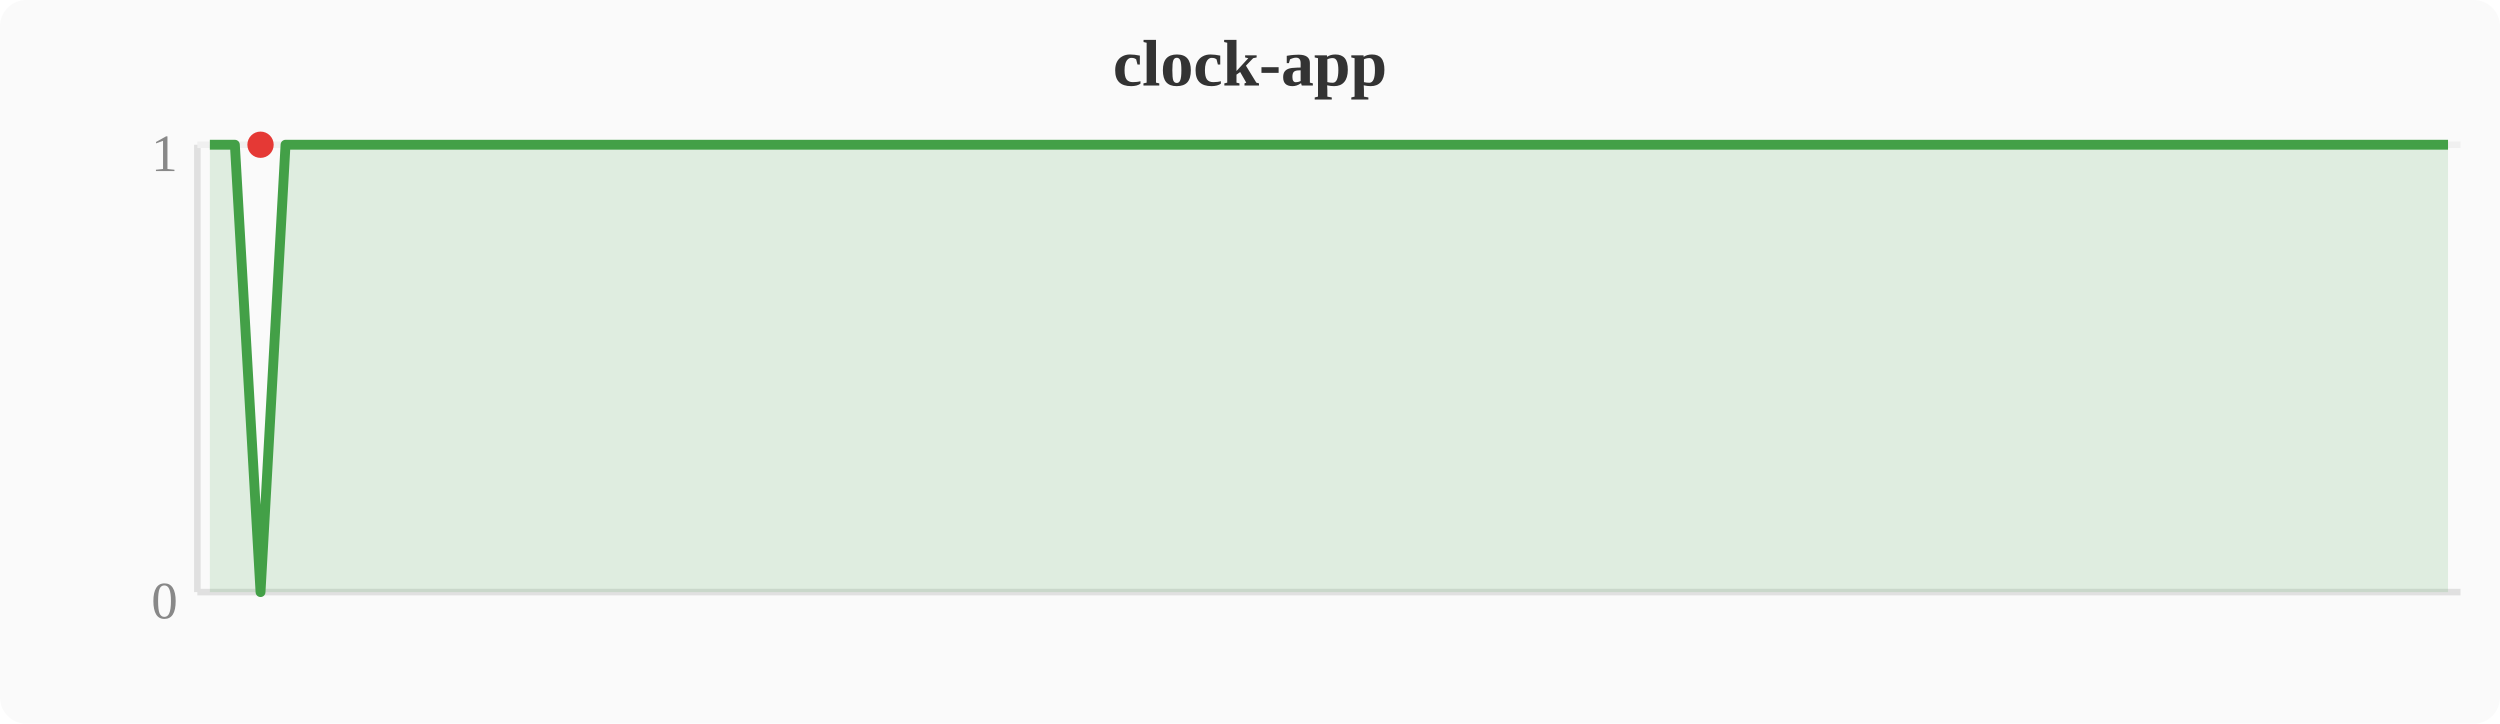
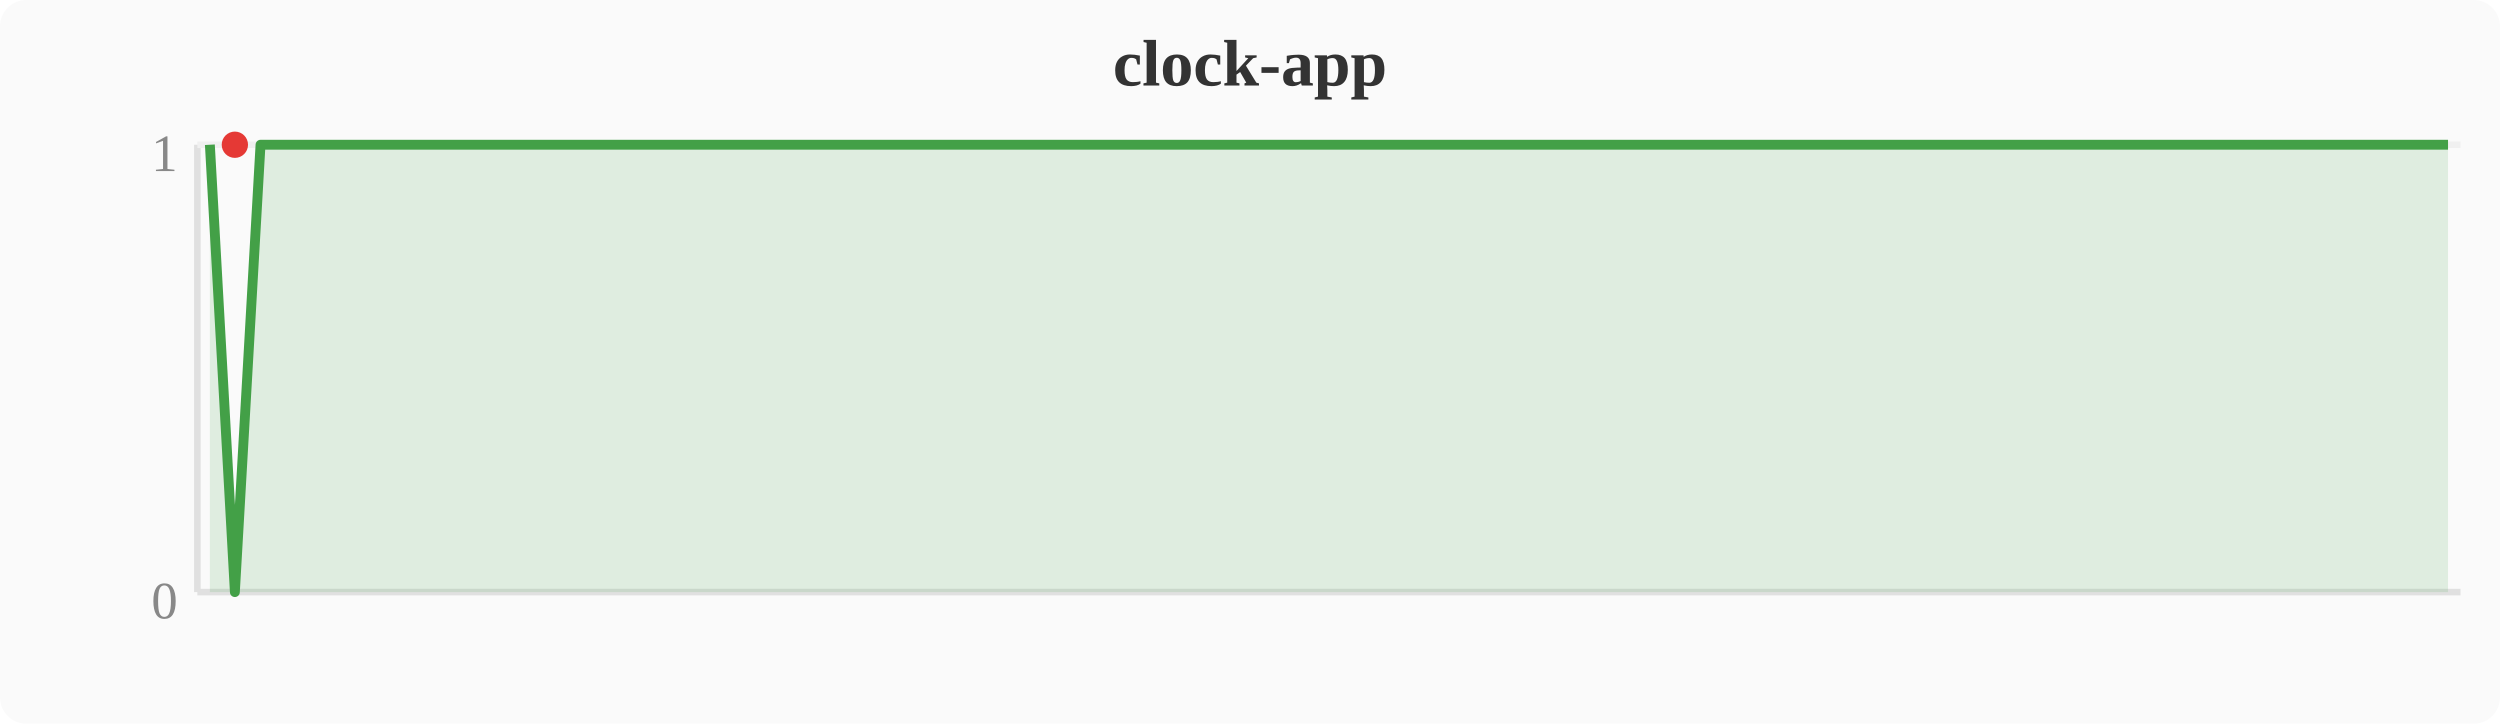
<svg xmlns="http://www.w3.org/2000/svg" width="380" height="110" viewBox="0 0 380 110">
  <rect width="380" height="110" fill="#fafafa" rx="4" />
  <text x="190" y="13" text-anchor="middle" font-size="10" font-weight="bold" fill="#333">clock-app</text>
  <line x1="30" y1="22" x2="30" y2="90" stroke="#e0e0e0" stroke-width="1" />
  <line x1="30" y1="90" x2="374" y2="90" stroke="#e0e0e0" stroke-width="1" />
  <line x1="30" y1="22" x2="374" y2="22" stroke="#f0f0f0" stroke-width="1" />
  <text x="27" y="94" text-anchor="end" font-size="8" fill="#888">0</text>
  <text x="27" y="26" text-anchor="end" font-size="8" fill="#888">1</text>
-   <polygon points="31.9,22.0 35.7,22.0 39.6,90.0 43.4,22.0 47.2,22.0 51.0,22.0 54.8,22.0 58.7,22.0 62.5,22.0 66.3,22.0 70.1,22.0 74.0,22.0 77.8,22.0 81.6,22.0 85.4,22.0 89.2,22.0 93.1,22.0 96.9,22.0 100.7,22.0 104.5,22.0 108.4,22.0 112.2,22.0 116.0,22.0 119.8,22.0 123.6,22.0 127.5,22.0 131.3,22.0 135.1,22.0 138.9,22.0 142.8,22.0 146.6,22.0 150.4,22.0 154.2,22.0 158.0,22.0 161.9,22.0 165.7,22.0 169.5,22.0 173.3,22.0 177.2,22.0 181.0,22.0 184.8,22.0 188.6,22.0 192.4,22.0 196.3,22.0 200.1,22.0 203.9,22.0 207.7,22.0 211.6,22.0 215.4,22.0 219.2,22.0 223.0,22.0 226.8,22.0 230.7,22.0 234.5,22.0 238.3,22.0 242.1,22.0 246.0,22.0 249.8,22.0 253.6,22.0 257.4,22.0 261.2,22.0 265.1,22.0 268.9,22.0 272.7,22.0 276.5,22.0 280.4,22.0 284.2,22.0 288.0,22.0 291.8,22.0 295.6,22.0 299.5,22.0 303.3,22.0 307.1,22.0 310.9,22.0 314.8,22.0 318.6,22.0 322.4,22.0 326.2,22.0 330.0,22.0 333.9,22.0 337.7,22.0 341.5,22.0 345.3,22.0 349.2,22.0 353.0,22.0 356.8,22.0 360.6,22.0 364.4,22.0 368.3,22.0 372.1,22.0 372.1,90 31.9,90" fill="#43a047" opacity="0.15" />
-   <polyline points="31.9,22.0 35.7,22.0 39.6,90.0 43.4,22.0 47.2,22.0 51.0,22.0 54.8,22.0 58.7,22.0 62.5,22.0 66.3,22.0 70.1,22.0 74.0,22.0 77.8,22.0 81.6,22.0 85.4,22.0 89.2,22.0 93.1,22.0 96.9,22.0 100.7,22.0 104.5,22.0 108.4,22.0 112.2,22.0 116.0,22.0 119.8,22.0 123.6,22.0 127.5,22.0 131.3,22.0 135.1,22.0 138.9,22.0 142.8,22.0 146.6,22.0 150.4,22.0 154.2,22.0 158.0,22.0 161.9,22.0 165.7,22.0 169.5,22.0 173.3,22.0 177.2,22.0 181.0,22.0 184.8,22.0 188.6,22.0 192.4,22.0 196.3,22.0 200.1,22.0 203.9,22.0 207.7,22.0 211.6,22.0 215.4,22.0 219.2,22.0 223.0,22.0 226.8,22.0 230.7,22.0 234.5,22.0 238.3,22.0 242.1,22.0 246.0,22.0 249.8,22.0 253.6,22.0 257.4,22.0 261.2,22.0 265.1,22.0 268.9,22.0 272.7,22.0 276.5,22.0 280.4,22.0 284.2,22.0 288.0,22.0 291.8,22.0 295.6,22.0 299.5,22.0 303.3,22.0 307.1,22.0 310.9,22.0 314.8,22.0 318.6,22.0 322.4,22.0 326.2,22.0 330.0,22.0 333.9,22.0 337.7,22.0 341.5,22.0 345.3,22.0 349.2,22.0 353.0,22.0 356.8,22.0 360.6,22.0 364.4,22.0 368.3,22.0 372.1,22.0" fill="none" stroke="#43a047" stroke-width="1.5" stroke-linejoin="round" />
-   <circle cx="39.6" cy="22.0" r="2" fill="#e53935" />
+   <polygon points="31.9,22.0 35.7,90.0 39.6,22.0 43.4,22.0 47.2,22.0 51.0,22.0 54.8,22.0 58.7,22.0 62.5,22.0 66.3,22.0 70.1,22.0 74.0,22.0 77.8,22.0 81.6,22.0 85.4,22.0 89.2,22.0 93.1,22.0 96.9,22.0 100.7,22.0 104.5,22.0 108.4,22.0 112.2,22.0 116.0,22.0 119.8,22.0 123.6,22.0 127.5,22.0 131.3,22.0 135.1,22.0 138.9,22.0 142.8,22.0 146.6,22.0 150.4,22.0 154.2,22.0 158.0,22.0 161.9,22.0 165.7,22.0 169.5,22.0 173.3,22.0 177.2,22.0 181.0,22.0 184.8,22.0 188.6,22.0 192.4,22.0 196.3,22.0 200.1,22.0 203.9,22.0 207.7,22.0 211.6,22.0 215.4,22.0 219.2,22.0 223.0,22.0 226.8,22.0 230.7,22.0 234.5,22.0 238.3,22.0 242.1,22.0 246.0,22.0 249.8,22.0 253.6,22.0 257.4,22.0 261.2,22.0 265.1,22.0 268.9,22.0 272.7,22.0 276.5,22.0 280.4,22.0 284.2,22.0 288.0,22.0 291.8,22.0 295.6,22.0 299.5,22.0 303.3,22.0 307.1,22.0 310.9,22.0 314.8,22.0 318.6,22.0 322.4,22.0 326.2,22.0 330.0,22.0 333.9,22.0 337.7,22.0 341.5,22.0 345.3,22.0 349.2,22.0 353.0,22.0 356.8,22.0 360.6,22.0 364.4,22.0 368.3,22.0 372.1,22.0 372.1,90 31.9,90" fill="#43a047" opacity="0.15" />
+   <polyline points="31.9,22.0 35.7,90.0 39.6,22.0 43.4,22.0 47.2,22.0 51.0,22.0 54.8,22.0 58.7,22.0 62.5,22.0 66.3,22.0 70.1,22.0 74.0,22.0 77.8,22.0 81.6,22.0 85.4,22.0 89.2,22.0 93.1,22.0 96.9,22.0 100.7,22.0 104.5,22.0 108.4,22.0 112.2,22.0 116.0,22.0 119.8,22.0 123.6,22.0 127.5,22.0 131.3,22.0 135.1,22.0 138.9,22.0 142.8,22.0 146.6,22.0 150.4,22.0 154.2,22.0 158.0,22.0 161.9,22.0 165.7,22.0 169.5,22.0 173.3,22.0 177.2,22.0 181.0,22.0 184.8,22.0 188.6,22.0 192.4,22.0 196.3,22.0 200.1,22.0 203.9,22.0 207.7,22.0 211.6,22.0 215.4,22.0 219.2,22.0 223.0,22.0 226.8,22.0 230.7,22.0 234.5,22.0 238.3,22.0 242.1,22.0 246.0,22.0 249.8,22.0 253.6,22.0 257.4,22.0 261.2,22.0 265.1,22.0 268.9,22.0 272.7,22.0 276.5,22.0 280.4,22.0 284.2,22.0 288.0,22.0 291.8,22.0 295.6,22.0 299.5,22.0 303.3,22.0 307.1,22.0 310.9,22.0 314.8,22.0 318.6,22.0 322.4,22.0 326.2,22.0 330.0,22.0 333.9,22.0 337.7,22.0 341.5,22.0 345.3,22.0 349.2,22.0 353.0,22.0 356.8,22.0 360.6,22.0 364.4,22.0 368.3,22.0 372.1,22.0" fill="none" stroke="#43a047" stroke-width="1.5" stroke-linejoin="round" />
+   <circle cx="35.7" cy="22.0" r="2" fill="#e53935" />
</svg>
